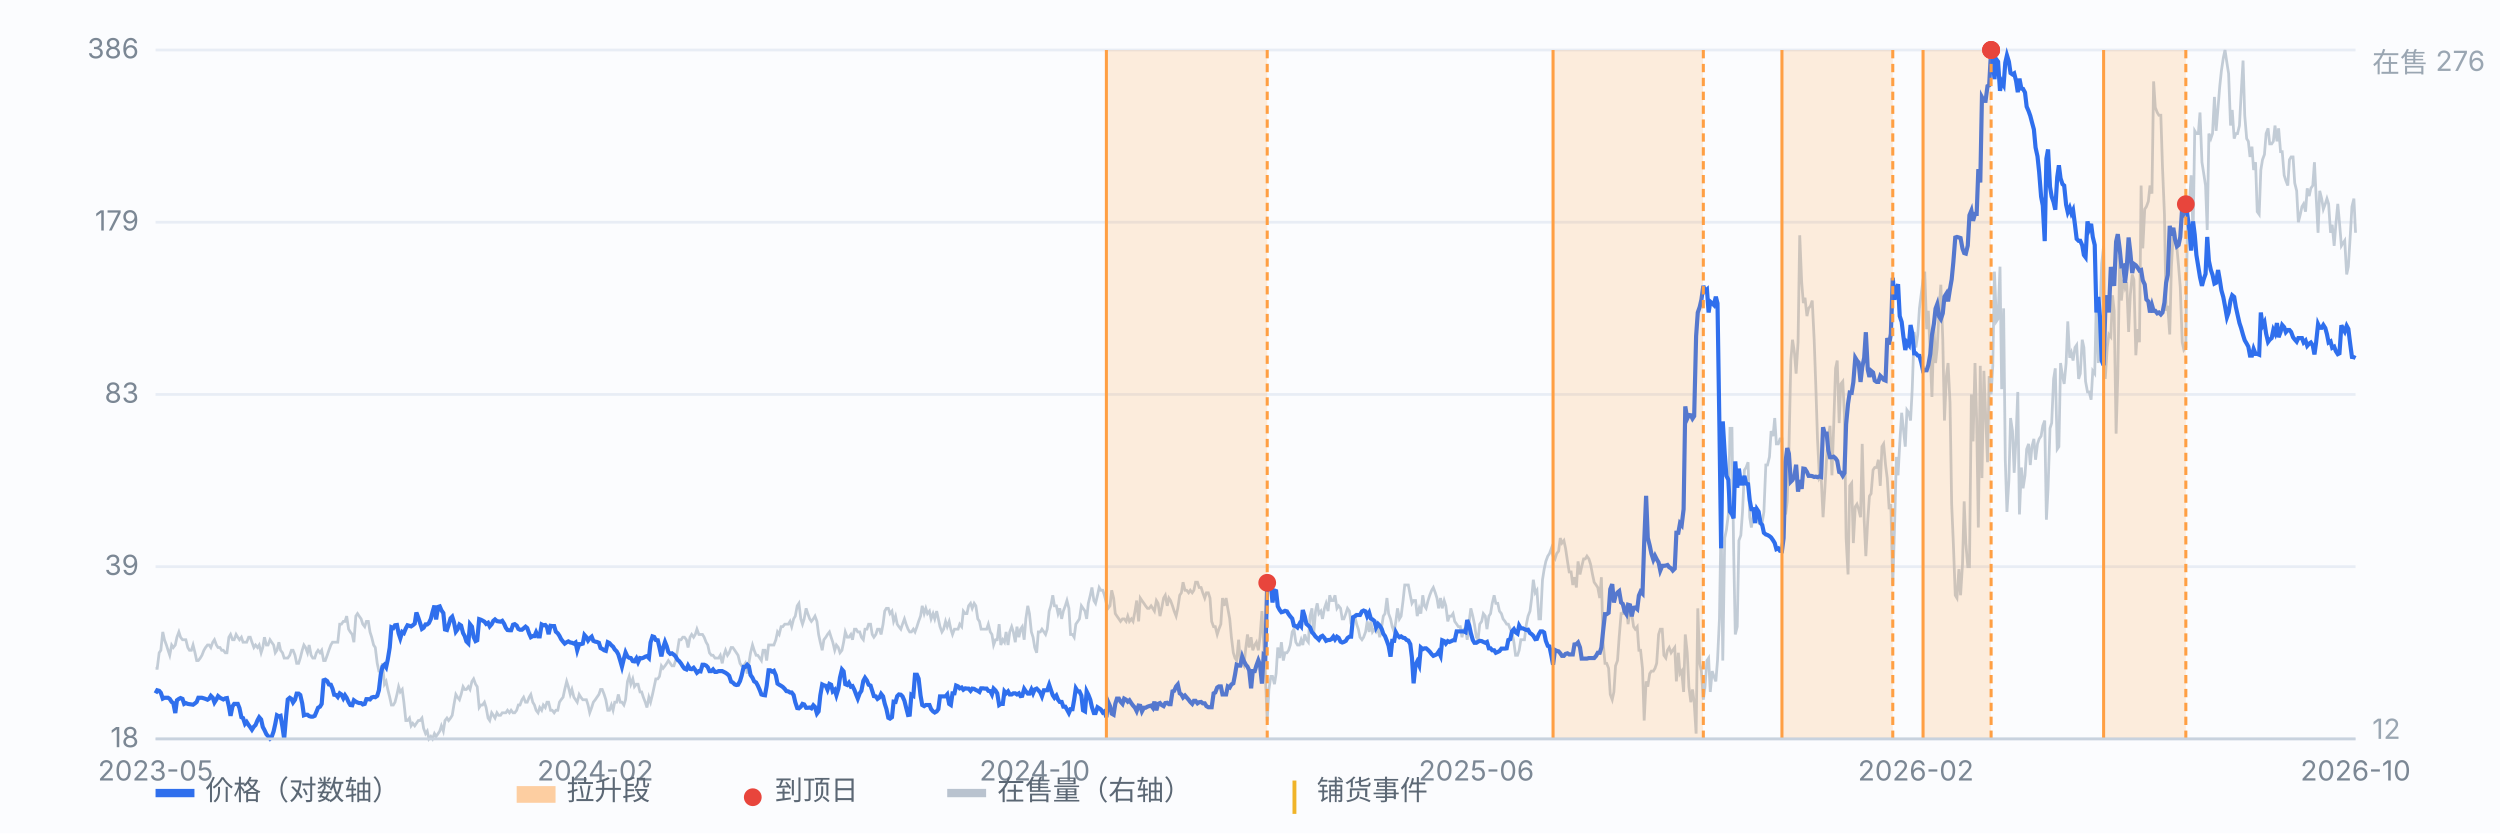
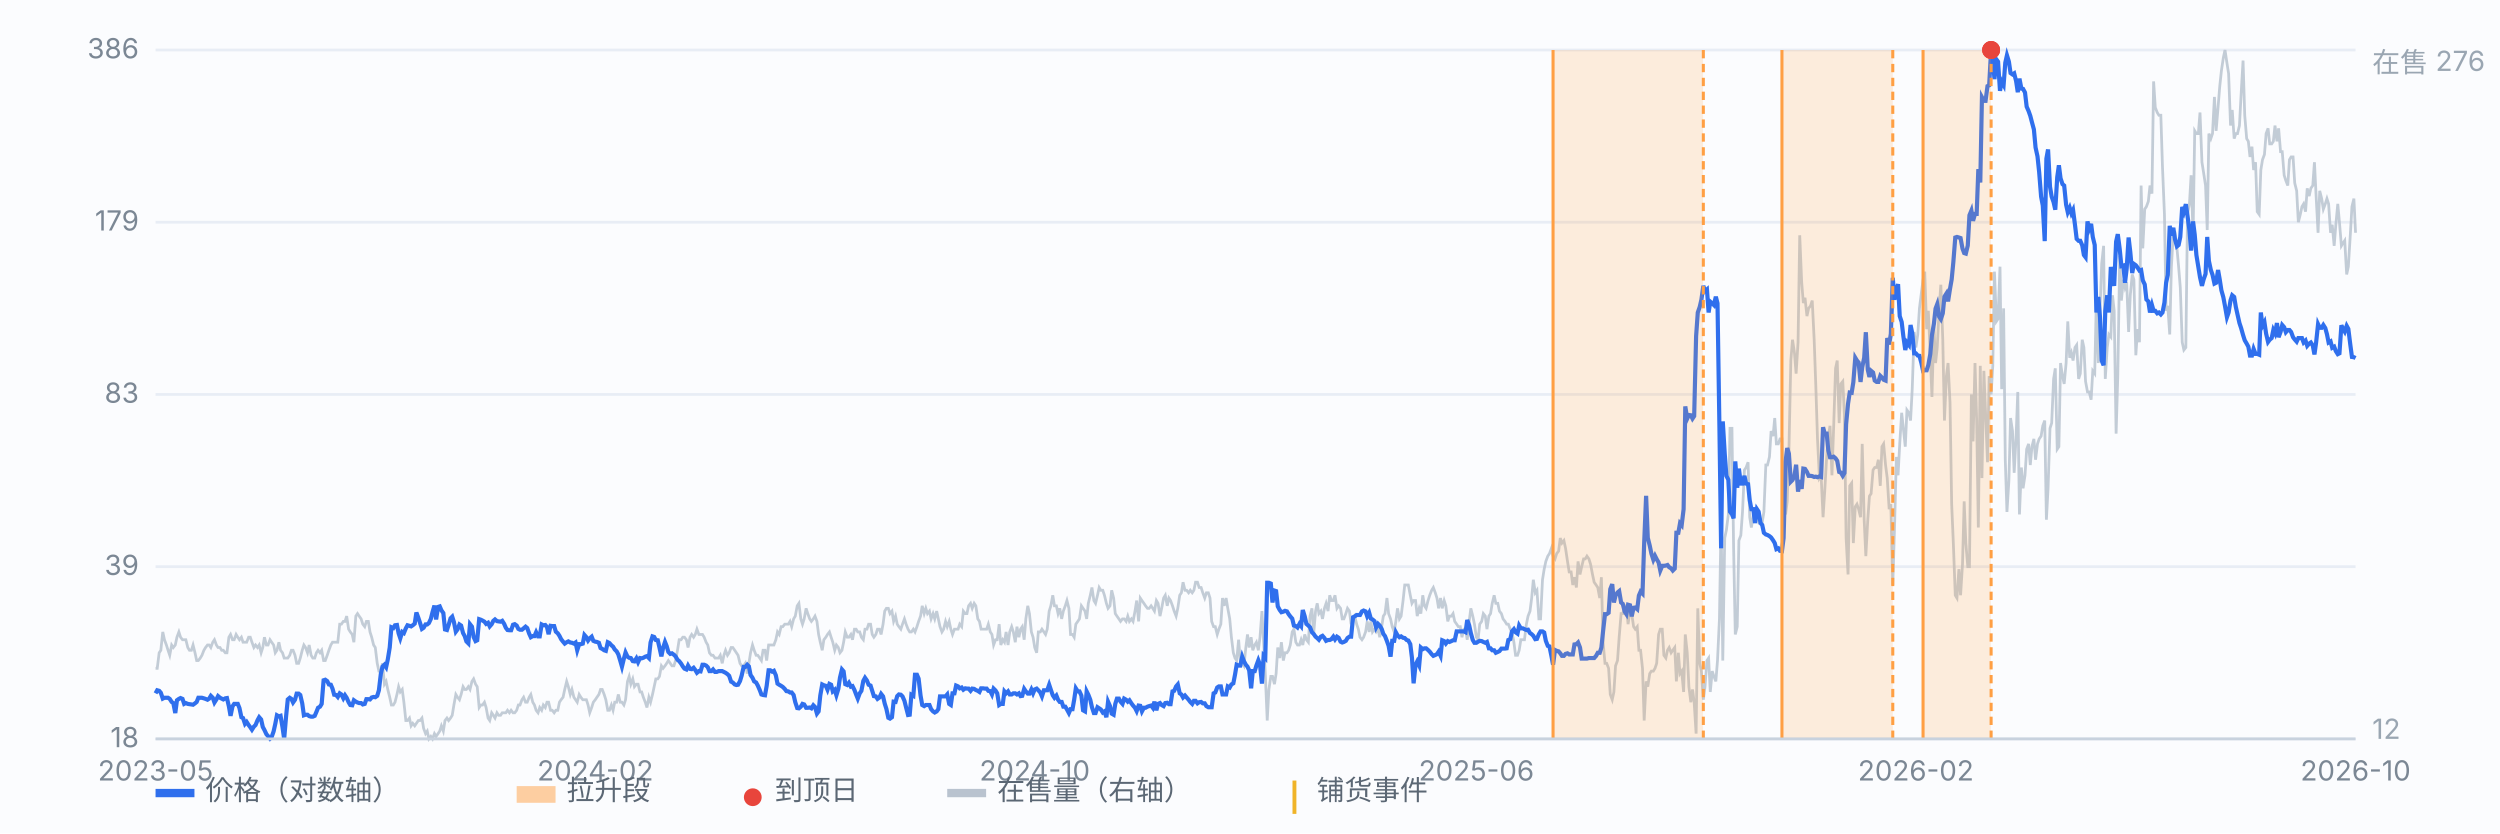
<svg xmlns="http://www.w3.org/2000/svg" viewBox="0 0 900 300" preserveAspectRatio="xMidYMid meet" style="width:100%;max-width:900px;height:auto;display:block" font-family="-apple-system,Segoe UI,Microsoft YaHei,sans-serif" font-size="10">
  <rect x="0" y="0" width="900" height="300" fill="#fbfcfe" />
  <line x1="56" y1="266.0" x2="848" y2="266.0" stroke="#e8edf5" stroke-width="1" />
  <text x="50" y="269.0" text-anchor="end" fill="#7b8794">18</text>
  <line x1="56" y1="204.0" x2="848" y2="204.0" stroke="#e8edf5" stroke-width="1" />
  <text x="50" y="207.0" text-anchor="end" fill="#7b8794">39</text>
  <line x1="56" y1="142.0" x2="848" y2="142.0" stroke="#e8edf5" stroke-width="1" />
  <text x="50" y="145.0" text-anchor="end" fill="#7b8794">83</text>
  <line x1="56" y1="80.0" x2="848" y2="80.0" stroke="#e8edf5" stroke-width="1" />
  <text x="50" y="83.0" text-anchor="end" fill="#7b8794">179</text>
  <line x1="56" y1="18.0" x2="848" y2="18.0" stroke="#e8edf5" stroke-width="1" />
  <text x="50" y="21.0" text-anchor="end" fill="#7b8794">386</text>
  <path d="M56.0 240.6 L56.6 240.6 L57.3 235.0 L57.9 234.1 L58.6 227.5 L59.2 230.3 L59.9 232.2 L60.5 234.1 L61.1 235.9 L61.8 232.2 L62.4 233.1 L63.1 232.2 L63.7 229.4 L64.4 227.5 L65.0 229.4 L65.7 230.3 L66.3 230.3 L66.9 230.3 L67.6 233.1 L68.2 234.1 L68.9 234.1 L69.5 232.2 L70.2 235.0 L70.8 237.8 L71.4 237.8 L72.1 236.9 L72.7 235.9 L73.4 234.1 L74.0 233.1 L74.7 232.2 L75.3 232.2 L75.9 233.1 L76.6 231.2 L77.2 230.3 L77.9 232.2 L78.5 233.1 L79.2 233.1 L79.8 234.1 L80.4 234.1 L81.1 235.0 L81.7 235.0 L82.4 229.4 L83.0 228.4 L83.7 230.3 L84.3 230.3 L85.0 228.4 L85.6 229.4 L86.2 230.3 L86.9 229.4 L87.5 231.2 L88.2 231.2 L88.8 231.2 L89.5 229.4 L90.1 229.4 L90.7 231.2 L91.4 233.1 L92.0 232.2 L92.7 233.1 L93.3 232.2 L94.0 235.0 L94.6 233.1 L95.2 229.4 L95.9 232.2 L96.5 232.2 L97.2 230.3 L97.8 231.2 L98.5 232.2 L99.1 235.0 L99.7 234.1 L100.4 231.2 L101.0 234.1 L101.7 235.0 L102.3 236.9 L103.0 236.9 L103.6 236.9 L104.3 235.9 L104.9 234.1 L105.5 234.1 L106.2 235.9 L106.8 238.8 L107.5 238.8 L108.1 236.9 L108.8 234.1 L109.4 232.2 L110.0 233.1 L110.7 235.0 L111.3 232.2 L112.0 235.9 L112.6 236.9 L113.3 236.9 L113.9 235.0 L114.5 234.1 L115.2 235.0 L115.8 234.1 L116.5 237.8 L117.1 237.8 L117.8 235.9 L118.4 234.1 L119.1 232.2 L119.7 231.2 L120.3 231.2 L121.0 231.2 L121.6 231.2 L122.3 224.7 L122.9 224.7 L123.6 223.7 L124.2 223.7 L124.8 221.8 L125.5 226.5 L126.1 227.5 L126.8 228.4 L127.4 231.2 L128.1 221.8 L128.7 220.9 L129.3 221.8 L130.0 222.8 L130.6 224.7 L131.3 225.6 L131.9 223.7 L132.6 223.7 L133.2 227.5 L133.8 229.4 L134.5 232.2 L135.1 233.1 L135.8 238.8 L136.4 241.6 L137.1 241.6 L137.7 238.8 L138.4 246.3 L139.0 245.3 L139.6 248.2 L140.3 251.0 L140.9 253.8 L141.6 253.8 L142.2 252.8 L142.9 250.0 L143.5 247.2 L144.1 249.1 L144.8 248.2 L145.4 252.8 L146.1 259.4 L146.7 259.4 L147.4 258.5 L148.0 261.3 L148.6 260.4 L149.3 261.3 L149.9 260.4 L150.6 259.4 L151.2 259.4 L151.9 258.5 L152.5 262.2 L153.2 264.1 L153.8 263.2 L154.4 266.0 L155.1 265.1 L155.7 266.0 L156.4 264.1 L157.0 265.1 L157.7 264.1 L158.3 263.2 L158.9 261.3 L159.6 263.2 L160.2 259.4 L160.9 258.5 L161.5 259.4 L162.2 258.5 L162.8 257.5 L163.4 253.8 L164.1 250.0 L164.7 251.0 L165.4 251.9 L166.0 250.0 L166.7 247.2 L167.3 248.2 L167.9 248.2 L168.6 247.2 L169.2 248.2 L169.9 245.3 L170.5 244.4 L171.2 246.3 L171.8 247.2 L172.5 254.7 L173.1 253.8 L173.7 253.8 L174.4 252.8 L175.0 254.7 L175.7 258.5 L176.3 259.4 L177.0 256.6 L177.6 257.5 L178.2 258.5 L178.9 256.6 L179.5 257.5 L180.2 257.5 L180.8 256.6 L181.5 256.6 L182.1 256.6 L182.7 255.7 L183.4 256.6 L184.0 255.7 L184.7 256.6 L185.3 256.6 L186.0 255.7 L186.6 253.8 L187.2 253.8 L187.9 251.9 L188.5 251.0 L189.2 252.8 L189.8 252.8 L190.5 251.0 L191.1 250.0 L191.8 252.8 L192.4 253.8 L193.0 255.7 L193.7 256.6 L194.3 254.7 L195.0 255.7 L195.6 253.8 L196.3 254.7 L196.9 252.8 L197.5 252.8 L198.2 255.7 L198.8 255.7 L199.5 256.6 L200.1 255.7 L200.8 255.7 L201.4 252.8 L202.0 251.9 L202.7 251.0 L203.3 248.2 L204.0 245.3 L204.6 247.2 L205.3 250.0 L205.9 248.2 L206.6 251.0 L207.2 251.9 L207.8 252.8 L208.5 250.0 L209.1 251.0 L209.8 251.9 L210.4 251.9 L211.1 251.9 L211.7 253.8 L212.3 256.6 L213.0 254.7 L213.6 252.8 L214.3 251.9 L214.9 251.0 L215.6 250.0 L216.2 248.2 L216.8 248.2 L217.5 250.0 L218.1 251.9 L218.8 255.7 L219.4 255.7 L220.1 253.8 L220.7 255.7 L221.3 252.8 L222.0 252.8 L222.6 250.0 L223.3 252.8 L223.9 252.8 L224.6 253.8 L225.2 251.9 L225.9 245.3 L226.5 243.5 L227.1 246.3 L227.8 244.4 L228.4 247.2 L229.1 246.3 L229.7 246.3 L230.4 249.1 L231.0 249.1 L231.6 251.0 L232.3 252.8 L232.9 254.7 L233.6 251.0 L234.2 252.8 L234.9 250.0 L235.5 247.2 L236.1 244.4 L236.8 244.4 L237.4 243.5 L238.1 239.7 L238.7 240.6 L239.4 239.7 L240.0 238.8 L240.6 237.8 L241.3 238.8 L241.9 239.7 L242.6 239.7 L243.2 237.8 L243.9 234.1 L244.5 230.3 L245.2 230.3 L245.8 229.4 L246.4 229.4 L247.1 230.3 L247.7 233.1 L248.4 229.4 L249.0 228.4 L249.7 229.4 L250.3 228.4 L250.9 226.5 L251.6 228.4 L252.2 228.4 L252.9 228.4 L253.5 229.4 L254.2 231.2 L254.8 232.2 L255.4 235.0 L256.1 235.9 L256.7 235.9 L257.4 236.9 L258.0 236.9 L258.7 236.9 L259.3 235.9 L260.0 238.8 L260.6 235.9 L261.2 234.1 L261.9 235.9 L262.5 235.0 L263.2 233.1 L263.8 233.1 L264.5 234.1 L265.1 235.0 L265.7 235.9 L266.4 238.8 L267.0 239.7 L267.7 239.7 L268.3 238.8 L269.0 242.5 L269.6 238.8 L270.2 235.0 L270.9 232.2 L271.5 234.1 L272.2 235.9 L272.8 235.9 L273.5 236.9 L274.1 237.8 L274.7 234.1 L275.4 234.1 L276.0 237.8 L276.7 232.2 L277.3 232.2 L278.0 232.2 L278.6 232.2 L279.3 230.3 L279.9 227.5 L280.5 228.4 L281.2 225.6 L281.8 225.6 L282.5 224.7 L283.1 224.7 L283.8 224.7 L284.4 223.7 L285.0 225.6 L285.7 222.8 L286.3 221.8 L287.0 218.1 L287.6 217.2 L288.3 222.8 L288.9 224.7 L289.5 222.8 L290.2 219.0 L290.8 220.9 L291.5 222.8 L292.1 223.7 L292.8 222.8 L293.4 221.8 L294.1 223.7 L294.7 228.4 L295.3 231.2 L296.0 234.1 L296.6 230.3 L297.3 229.4 L297.9 228.4 L298.6 227.5 L299.2 229.4 L299.8 231.2 L300.5 234.1 L301.1 232.2 L301.8 233.1 L302.4 235.0 L303.1 234.1 L303.7 231.2 L304.3 227.5 L305.0 229.4 L305.6 229.4 L306.3 228.4 L306.9 230.3 L307.6 226.5 L308.2 226.5 L308.8 227.5 L309.5 227.5 L310.1 229.4 L310.8 230.3 L311.4 226.5 L312.1 226.5 L312.7 224.7 L313.4 224.7 L314.0 228.4 L314.6 229.4 L315.3 228.4 L315.9 226.5 L316.6 226.5 L317.2 228.4 L317.9 224.7 L318.5 220.0 L319.1 219.0 L319.8 219.0 L320.4 220.9 L321.1 220.0 L321.7 223.7 L322.4 221.8 L323.0 224.7 L323.6 225.6 L324.3 226.5 L324.9 224.7 L325.6 222.8 L326.2 224.7 L326.9 226.5 L327.5 227.5 L328.1 227.5 L328.8 226.5 L329.4 227.5 L330.1 225.6 L330.7 223.7 L331.4 221.8 L332.0 218.1 L332.7 220.9 L333.3 219.0 L333.9 220.9 L334.6 220.0 L335.2 222.8 L335.9 220.9 L336.5 222.8 L337.2 220.0 L337.8 222.8 L338.4 225.6 L339.1 227.5 L339.7 226.5 L340.4 223.7 L341.0 225.6 L341.7 223.7 L342.3 226.5 L342.9 228.4 L343.6 226.5 L344.2 226.5 L344.9 226.5 L345.5 224.7 L346.2 225.6 L346.8 220.0 L347.5 220.9 L348.1 220.9 L348.7 218.1 L349.4 217.2 L350.0 219.0 L350.7 217.2 L351.3 218.1 L352.0 222.8 L352.6 223.7 L353.2 226.5 L353.9 226.5 L354.5 226.5 L355.2 226.5 L355.8 224.7 L356.5 227.5 L357.1 228.4 L357.7 232.2 L358.4 230.3 L359.0 230.3 L359.7 224.7 L360.3 232.2 L361.0 230.3 L361.6 231.2 L362.2 227.5 L362.9 232.2 L363.5 227.5 L364.2 225.6 L364.8 227.5 L365.5 231.2 L366.1 225.6 L366.8 229.4 L367.4 226.5 L368.0 225.6 L368.7 230.3 L369.3 222.8 L370.0 218.1 L370.6 220.9 L371.3 227.5 L371.9 229.4 L372.5 233.1 L373.2 235.0 L373.8 227.5 L374.5 227.5 L375.1 226.5 L375.8 227.5 L376.4 228.4 L377.0 226.5 L377.7 220.0 L378.3 218.1 L379.0 214.3 L379.6 218.1 L380.3 218.1 L380.9 220.9 L381.5 219.0 L382.2 222.8 L382.8 220.0 L383.5 218.1 L384.1 216.2 L384.8 219.0 L385.4 228.4 L386.1 228.4 L386.7 229.4 L387.3 224.7 L388.0 223.7 L388.6 222.8 L389.3 218.1 L389.9 219.0 L390.6 220.0 L391.2 222.8 L391.8 217.2 L392.5 214.3 L393.1 211.5 L393.8 216.2 L394.4 217.2 L395.1 214.3 L395.7 211.5 L396.3 212.5 L397.0 212.5 L397.6 214.3 L398.3 217.2 L398.9 219.0 L399.6 218.1 L400.2 212.5 L400.9 215.3 L401.5 220.9 L402.1 221.8 L402.8 222.8 L403.4 223.7 L404.1 222.8 L404.7 222.8 L405.4 223.7 L406.0 221.8 L406.6 223.7 L407.3 222.8 L407.9 223.7 L408.6 220.0 L409.2 216.2 L409.9 223.7 L410.5 215.3 L411.1 216.2 L411.8 217.2 L412.4 218.1 L413.1 219.0 L413.7 219.0 L414.4 218.1 L415.0 219.0 L415.6 220.0 L416.3 216.2 L416.9 217.2 L417.6 221.8 L418.2 219.0 L418.9 215.3 L419.5 214.3 L420.2 218.1 L420.8 215.3 L421.4 216.2 L422.1 218.1 L422.7 220.0 L423.4 221.8 L424.0 219.0 L424.7 214.3 L425.3 213.4 L425.9 209.6 L426.6 212.5 L427.2 212.5 L427.9 213.4 L428.5 212.5 L429.2 213.4 L429.8 212.5 L430.4 209.6 L431.1 209.6 L431.7 211.5 L432.4 211.5 L433.0 213.4 L433.7 215.3 L434.3 213.4 L435.0 213.4 L435.6 215.3 L436.2 223.7 L436.9 225.6 L437.5 225.6 L438.2 228.4 L438.8 226.5 L439.5 224.7 L440.1 215.3 L440.7 218.1 L441.4 215.3 L442.0 219.0 L442.7 222.8 L443.3 229.4 L444.0 235.0 L444.6 236.9 L445.2 237.8 L445.9 230.3 L446.5 237.8 L447.2 238.8 L447.8 239.7 L448.5 233.1 L449.1 228.4 L449.7 233.1 L450.4 229.4 L451.0 234.1 L451.7 232.2 L452.3 231.2 L453.0 234.1 L453.6 229.4 L454.3 220.0 L454.9 231.2 L455.5 242.5 L456.2 259.4 L456.8 248.2 L457.5 243.5 L458.1 243.5 L458.8 246.3 L459.4 242.5 L460.0 233.1 L460.7 236.9 L461.3 231.2 L462.0 237.8 L462.6 235.0 L463.3 235.0 L463.9 234.1 L464.5 232.2 L465.2 227.5 L465.8 226.5 L466.5 231.2 L467.1 232.2 L467.8 232.2 L468.4 230.3 L469.0 232.2 L469.7 228.4 L470.3 230.3 L471.0 231.2 L471.6 221.8 L472.3 219.0 L472.9 228.4 L473.6 220.0 L474.2 217.2 L474.8 220.9 L475.5 220.0 L476.1 222.8 L476.8 219.0 L477.4 217.2 L478.1 220.0 L478.7 214.3 L479.3 216.2 L480.0 216.2 L480.6 214.3 L481.3 219.0 L481.9 218.1 L482.6 219.0 L483.2 222.8 L483.8 222.8 L484.5 220.9 L485.1 219.0 L485.8 220.0 L486.4 224.7 L487.1 222.8 L487.7 221.8 L488.4 224.7 L489.0 226.5 L489.6 229.4 L490.3 230.3 L490.9 229.4 L491.6 227.5 L492.2 223.7 L492.9 227.5 L493.5 223.7 L494.1 227.5 L494.8 226.5 L495.4 227.5 L496.1 226.5 L496.7 229.4 L497.4 225.6 L498.0 221.8 L498.6 220.9 L499.3 215.3 L499.9 220.9 L500.6 222.8 L501.2 225.6 L501.9 227.5 L502.5 223.7 L503.1 219.0 L503.8 222.8 L504.4 221.8 L505.1 216.2 L505.7 210.6 L506.4 210.6 L507.0 210.6 L507.7 214.3 L508.3 217.2 L508.9 216.2 L509.6 216.2 L510.2 221.8 L510.9 219.0 L511.5 220.9 L512.2 214.3 L512.8 218.1 L513.4 219.0 L514.1 216.2 L514.7 214.3 L515.4 212.5 L516.0 211.5 L516.7 213.4 L517.3 215.3 L517.9 219.0 L518.6 215.3 L519.2 219.0 L519.9 216.2 L520.5 218.1 L521.2 223.7 L521.8 221.8 L522.5 221.8 L523.1 220.9 L523.7 223.7 L524.4 224.7 L525.0 225.6 L525.7 225.6 L526.3 229.4 L527.0 226.5 L527.6 226.5 L528.2 230.3 L528.9 223.7 L529.5 219.0 L530.2 221.8 L530.8 224.7 L531.5 229.4 L532.1 230.3 L532.7 224.7 L533.4 223.7 L534.0 220.9 L534.7 221.8 L535.3 226.5 L536.0 221.8 L536.6 220.9 L537.2 217.2 L537.9 214.3 L538.5 217.2 L539.2 217.2 L539.8 220.0 L540.5 220.9 L541.1 222.8 L541.8 223.7 L542.4 224.7 L543.0 224.7 L543.7 226.5 L544.3 227.5 L545.0 231.2 L545.6 235.9 L546.3 235.9 L546.9 234.1 L547.5 230.3 L548.2 230.3 L548.8 230.3 L549.5 224.7 L550.1 221.8 L550.8 220.0 L551.4 215.3 L552.0 208.7 L552.7 213.4 L553.3 212.5 L554.0 222.8 L554.6 222.8 L555.3 208.7 L555.9 204.9 L556.5 202.1 L557.2 200.2 L557.8 199.3 L558.5 197.4 L559.1 200.2 L559.8 201.2 L560.4 199.3 L561.1 198.4 L561.7 193.7 L562.3 195.5 L563.0 194.6 L563.6 197.4 L564.3 202.1 L564.9 205.9 L565.6 205.9 L566.2 210.6 L566.8 207.8 L567.5 211.5 L568.1 202.1 L568.8 206.8 L569.4 204.0 L570.1 201.2 L570.7 201.2 L571.3 200.2 L572.0 201.2 L572.6 203.1 L573.3 206.8 L573.9 209.6 L574.6 210.6 L575.2 211.5 L575.9 215.3 L576.5 207.8 L577.1 231.2 L577.8 238.8 L578.4 238.8 L579.1 240.6 L579.7 250.0 L580.4 251.9 L581.0 249.1 L581.6 239.7 L582.3 237.8 L582.9 229.4 L583.6 220.9 L584.2 220.9 L584.9 218.1 L585.5 218.1 L586.1 224.7 L586.8 220.0 L587.4 220.9 L588.1 225.6 L588.7 226.5 L589.4 225.6 L590.0 234.1 L590.6 234.1 L591.3 240.6 L591.9 259.4 L592.6 245.3 L593.2 247.2 L593.9 242.5 L594.5 241.6 L595.2 241.6 L595.8 240.6 L596.4 238.8 L597.1 228.4 L597.7 226.5 L598.4 226.5 L599.0 235.9 L599.7 236.9 L600.3 234.1 L600.9 233.1 L601.6 235.0 L602.2 234.1 L602.9 233.1 L603.5 245.3 L604.2 235.0 L604.8 242.5 L605.4 241.6 L606.1 249.1 L606.7 228.4 L607.4 235.0 L608.0 247.2 L608.7 252.8 L609.3 248.2 L609.9 252.8 L610.6 264.1 L611.2 219.0 L611.9 238.8 L612.5 241.6 L613.2 251.9 L613.8 247.2 L614.5 237.8 L615.1 236.9 L615.7 249.1 L616.4 241.6 L617.0 243.5 L617.7 245.3 L618.3 237.8 L619.0 222.8 L619.6 186.2 L620.2 237.8 L620.9 193.7 L621.5 190.8 L622.2 185.2 L622.8 154.2 L623.5 154.2 L624.1 197.4 L624.7 228.4 L625.4 225.6 L626.0 194.6 L626.7 192.7 L627.3 184.3 L628.0 169.2 L628.6 168.3 L629.3 166.4 L629.9 186.2 L630.5 189.9 L631.2 185.2 L631.8 184.3 L632.5 186.2 L633.1 188.0 L633.8 187.1 L634.4 188.0 L635.0 184.3 L635.7 167.4 L636.3 167.4 L637.0 164.5 L637.6 155.2 L638.3 157.0 L638.9 150.5 L639.5 159.8 L640.2 159.8 L640.8 158.0 L641.5 158.0 L642.1 179.6 L642.8 185.2 L643.4 180.5 L644.0 162.7 L644.7 129.8 L645.3 122.3 L646.0 127.0 L646.6 134.5 L647.3 123.2 L647.9 84.7 L648.6 101.6 L649.2 109.1 L649.8 107.2 L650.5 113.8 L651.1 111.0 L651.8 110.1 L652.4 108.2 L653.1 122.3 L653.7 139.2 L654.3 158.0 L655.0 172.1 L655.6 171.1 L656.3 186.2 L656.9 176.8 L657.6 164.5 L658.2 157.0 L658.8 153.3 L659.5 171.1 L660.1 154.2 L660.8 132.6 L661.4 129.8 L662.1 152.3 L662.7 138.2 L663.4 137.3 L664.0 149.5 L664.6 193.7 L665.3 206.8 L665.9 174.9 L666.6 173.9 L667.2 195.5 L667.9 182.4 L668.5 181.5 L669.1 183.3 L669.8 186.2 L670.4 159.8 L671.1 187.1 L671.7 200.2 L672.4 187.1 L673.0 178.6 L673.6 177.7 L674.3 169.2 L674.9 168.3 L675.6 168.3 L676.2 165.5 L676.9 174.9 L677.5 160.8 L678.1 159.8 L678.8 167.4 L679.4 172.1 L680.1 183.3 L680.7 181.5 L681.4 210.6 L682.0 190.8 L682.7 164.5 L683.3 171.1 L683.9 159.8 L684.6 148.6 L685.2 154.2 L685.9 160.8 L686.5 147.6 L687.2 148.6 L687.8 151.4 L688.4 140.1 L689.1 119.5 L689.7 125.1 L690.4 120.4 L691.0 111.0 L691.7 105.4 L692.3 100.7 L692.9 97.8 L693.6 118.5 L694.2 111.9 L694.9 127.9 L695.5 142.9 L696.2 117.6 L696.8 130.7 L697.4 125.1 L698.1 111.0 L698.7 102.5 L699.4 122.3 L700.0 151.4 L700.7 135.4 L701.3 130.7 L702.0 144.8 L702.6 181.5 L703.2 195.5 L703.9 214.3 L704.5 215.3 L705.2 204.9 L705.8 214.3 L706.5 203.1 L707.1 180.5 L707.7 195.5 L708.4 204.0 L709.0 204.0 L709.7 142.0 L710.3 158.9 L711.0 130.7 L711.6 151.4 L712.2 189.9 L712.9 131.7 L713.5 172.1 L714.2 133.5 L714.8 148.6 L715.5 166.4 L716.1 135.4 L716.8 142.0 L717.4 131.7 L718.0 97.8 L718.7 115.7 L719.3 114.8 L720.0 96.0 L720.6 140.1 L721.3 111.0 L721.9 165.5 L722.5 184.3 L723.2 173.0 L723.8 150.5 L724.5 155.2 L725.1 170.2 L725.8 157.0 L726.4 141.1 L727.0 185.2 L727.7 168.3 L728.3 175.8 L729.0 171.1 L729.6 161.7 L730.3 159.8 L730.9 167.4 L731.5 160.8 L732.2 158.0 L732.8 165.5 L733.5 159.8 L734.1 158.0 L734.8 157.0 L735.4 153.3 L736.1 151.4 L736.7 187.1 L737.3 175.8 L738.0 154.2 L738.6 152.3 L739.3 136.4 L739.9 132.6 L740.6 161.7 L741.2 160.8 L741.8 130.7 L742.5 135.4 L743.1 138.2 L743.8 130.7 L744.4 115.7 L745.1 128.8 L745.7 127.0 L746.3 129.8 L747.0 125.1 L747.6 124.2 L748.3 136.4 L748.9 134.5 L749.6 122.3 L750.2 125.1 L750.8 137.3 L751.5 141.1 L752.1 141.1 L752.8 143.9 L753.4 133.5 L754.1 134.5 L754.7 107.2 L755.4 130.7 L756.0 111.9 L756.6 95.0 L757.3 88.5 L757.9 136.4 L758.6 125.1 L759.2 120.4 L759.9 121.3 L760.5 106.3 L761.1 111.9 L761.8 156.1 L762.4 135.4 L763.1 92.2 L763.7 108.2 L764.4 100.7 L765.0 103.5 L765.6 101.6 L766.3 119.5 L766.9 106.3 L767.6 98.8 L768.2 100.7 L768.9 127.9 L769.5 118.5 L770.2 123.2 L770.8 66.8 L771.4 89.4 L772.1 75.3 L772.7 74.4 L773.4 72.5 L774.0 66.8 L774.7 69.7 L775.3 29.3 L775.9 38.7 L776.6 40.5 L777.2 41.5 L777.9 41.5 L778.5 60.3 L779.2 77.2 L779.8 111.9 L780.4 110.1 L781.1 120.4 L781.7 96.0 L782.4 83.8 L783.0 83.8 L783.7 89.4 L784.3 96.0 L784.9 103.5 L785.6 123.2 L786.2 126.0 L786.9 125.1 L787.5 77.2 L788.2 73.4 L788.8 63.1 L789.5 84.7 L790.1 47.1 L790.7 48.1 L791.4 48.1 L792.0 40.5 L792.7 58.4 L793.3 62.2 L794.0 66.8 L794.6 82.8 L795.2 48.1 L795.9 49.9 L796.5 48.1 L797.2 34.9 L797.8 47.1 L798.5 38.7 L799.1 31.2 L799.7 25.5 L800.4 20.8 L801.0 18.0 L801.7 22.7 L802.3 26.5 L803.0 45.2 L803.6 39.6 L804.3 49.9 L804.9 48.1 L805.5 48.1 L806.2 45.2 L806.8 34.0 L807.5 21.8 L808.1 41.5 L808.8 49.9 L809.4 50.9 L810.0 56.5 L810.7 52.8 L811.3 61.2 L812.0 58.4 L812.6 76.2 L813.3 77.2 L813.9 61.2 L814.5 57.5 L815.2 55.6 L815.8 48.1 L816.5 46.2 L817.1 51.8 L817.8 51.8 L818.4 50.9 L819.0 45.2 L819.7 50.9 L820.3 46.2 L821.0 54.6 L821.6 54.6 L822.3 63.1 L822.9 65.0 L823.6 66.8 L824.2 57.5 L824.8 56.5 L825.5 56.5 L826.1 65.9 L826.8 68.7 L827.4 80.0 L828.1 77.2 L828.7 74.4 L829.3 73.4 L830.0 76.2 L830.6 67.8 L831.3 70.6 L831.9 67.8 L832.6 66.8 L833.2 58.4 L833.8 70.6 L834.5 83.8 L835.1 68.7 L835.8 71.5 L836.4 75.3 L837.1 73.4 L837.7 71.5 L838.3 73.4 L839.0 83.8 L839.6 80.9 L840.3 88.5 L840.9 80.9 L841.6 73.4 L842.2 80.0 L842.9 88.5 L843.5 87.5 L844.1 86.6 L844.8 98.8 L845.4 96.0 L846.1 84.7 L846.7 74.4 L847.4 71.5 L848.0 83.8" fill="none" stroke="#b9c3cf" stroke-width="1" opacity="0.85" />
  <text x="854" y="26" fill="#9aa6b2">在售 276</text>
  <text x="854" y="266" fill="#9aa6b2">12</text>
  <path d="M56.0 249.6 L56.6 248.5 L57.3 248.7 L57.9 249.4 L58.6 251.5 L59.2 251.2 L59.9 251.2 L60.5 251.2 L61.1 251.6 L61.8 252.7 L62.4 253.1 L63.1 256.7 L63.7 252.1 L64.4 251.6 L65.0 251.3 L65.7 251.6 L66.3 253.4 L66.9 253.1 L67.6 253.4 L68.2 253.5 L68.9 253.6 L69.5 253.7 L70.2 253.2 L70.8 252.7 L71.4 251.2 L72.1 251.2 L72.7 251.2 L73.4 251.4 L74.0 251.6 L74.7 251.9 L75.3 251.5 L75.9 250.5 L76.6 251.2 L77.2 252.9 L77.9 251.8 L78.5 250.6 L79.2 251.2 L79.8 251.5 L80.4 251.8 L81.1 251.4 L81.7 251.3 L82.4 254.3 L83.0 257.7 L83.7 254.3 L84.3 253.4 L85.0 253.4 L85.6 253.4 L86.2 254.9 L86.9 258.2 L87.5 258.5 L88.2 260.6 L88.8 259.9 L89.5 261.0 L90.1 261.8 L90.7 262.7 L91.4 261.6 L92.0 261.0 L92.7 259.3 L93.3 258.2 L94.0 259.0 L94.6 261.7 L95.2 262.8 L95.9 264.3 L96.5 265.0 L97.2 265.9 L97.8 265.3 L98.5 263.3 L99.1 260.6 L99.7 257.5 L100.4 257.9 L101.0 257.7 L101.7 261.8 L102.3 266.0 L103.0 257.8 L103.6 251.8 L104.3 251.2 L104.9 251.6 L105.5 252.9 L106.2 251.9 L106.8 249.7 L107.5 249.7 L108.1 250.2 L108.8 253.2 L109.4 257.5 L110.0 257.3 L110.7 257.3 L111.3 257.8 L112.0 258.0 L112.6 258.0 L113.3 257.7 L113.9 256.3 L114.5 254.8 L115.2 254.4 L115.8 253.4 L116.5 244.9 L117.1 244.7 L117.8 245.2 L118.4 246.4 L119.1 246.5 L119.7 247.9 L120.3 250.1 L121.0 250.2 L121.6 250.9 L122.3 249.6 L122.9 250.0 L123.6 251.4 L124.2 250.3 L124.8 251.2 L125.5 252.8 L126.1 253.8 L126.8 253.9 L127.4 252.1 L128.1 252.6 L128.7 252.9 L129.3 253.1 L130.0 253.1 L130.6 253.6 L131.3 253.4 L131.9 251.7 L132.6 251.7 L133.2 251.8 L133.8 251.1 L134.5 250.9 L135.1 251.0 L135.8 250.5 L136.4 248.5 L137.1 242.6 L137.7 240.0 L138.4 239.3 L139.0 240.2 L139.6 237.4 L140.3 233.1 L140.9 225.8 L141.6 226.1 L142.2 225.1 L142.9 225.0 L143.5 228.0 L144.1 229.8 L144.8 227.5 L145.4 227.9 L146.1 226.2 L146.7 225.1 L147.4 225.3 L148.0 225.5 L148.6 225.1 L149.3 224.5 L149.9 220.5 L150.6 222.4 L151.2 224.2 L151.9 226.4 L152.5 226.0 L153.2 224.8 L153.8 224.8 L154.4 224.3 L155.1 222.8 L155.7 220.4 L156.4 218.0 L157.0 223.0 L157.7 218.5 L158.3 218.3 L158.9 219.7 L159.6 220.7 L160.2 226.6 L160.9 226.8 L161.5 225.0 L162.2 222.6 L162.8 222.0 L163.4 223.9 L164.1 227.4 L164.7 226.6 L165.4 224.8 L166.0 225.2 L166.7 227.9 L167.3 229.0 L167.9 230.9 L168.6 231.6 L169.2 224.7 L169.9 225.6 L170.5 229.3 L171.2 230.8 L171.8 230.5 L172.5 222.9 L173.1 223.1 L173.7 223.4 L174.4 223.8 L175.0 224.6 L175.7 224.2 L176.3 225.5 L177.0 224.7 L177.6 223.5 L178.2 223.0 L178.9 223.6 L179.5 223.7 L180.2 223.8 L180.8 223.5 L181.5 224.6 L182.1 226.0 L182.7 226.8 L183.4 226.9 L184.0 226.9 L184.7 224.9 L185.3 224.7 L186.0 225.2 L186.6 226.4 L187.2 226.7 L187.9 226.7 L188.5 226.2 L189.2 225.6 L189.8 226.1 L190.5 228.1 L191.1 229.4 L191.8 229.0 L192.4 229.0 L193.0 227.6 L193.7 229.1 L194.3 229.1 L195.0 224.8 L195.6 225.1 L196.3 225.0 L196.9 225.7 L197.5 228.3 L198.2 225.3 L198.8 225.4 L199.5 225.4 L200.1 227.4 L200.8 228.0 L201.4 228.9 L202.0 230.1 L202.7 231.0 L203.3 231.7 L204.0 231.2 L204.6 230.9 L205.3 231.3 L205.9 231.4 L206.6 231.7 L207.2 231.3 L207.8 234.1 L208.5 231.9 L209.1 231.9 L209.8 231.7 L210.4 228.6 L211.1 229.4 L211.7 230.6 L212.3 229.8 L213.0 229.2 L213.6 230.7 L214.3 231.0 L214.9 231.1 L215.6 231.4 L216.2 233.3 L216.8 233.6 L217.5 234.1 L218.1 234.3 L218.8 231.2 L219.4 231.5 L220.1 232.3 L220.7 232.8 L221.3 233.8 L222.0 234.5 L222.6 235.6 L223.3 237.9 L223.9 240.0 L224.6 237.1 L225.2 234.9 L225.9 236.4 L226.5 236.8 L227.1 236.9 L227.8 238.0 L228.4 238.1 L229.1 237.0 L229.7 238.4 L230.4 236.9 L231.0 237.0 L231.6 236.8 L232.3 236.4 L232.9 236.2 L233.6 236.9 L234.2 231.3 L234.9 229.1 L235.5 229.3 L236.1 230.4 L236.8 230.5 L237.4 233.1 L238.1 236.3 L238.7 233.3 L239.4 231.1 L240.0 232.6 L240.6 234.7 L241.3 235.4 L241.9 235.2 L242.6 235.7 L243.2 236.3 L243.9 237.5 L244.5 238.0 L245.2 238.9 L245.8 239.9 L246.4 240.7 L247.1 241.0 L247.7 239.6 L248.4 240.8 L249.0 240.9 L249.7 240.4 L250.3 241.2 L250.9 242.2 L251.6 241.6 L252.2 241.7 L252.9 239.3 L253.5 239.3 L254.2 239.6 L254.8 240.2 L255.4 241.6 L256.1 241.6 L256.7 241.0 L257.4 241.9 L258.0 241.9 L258.7 241.6 L259.3 241.6 L260.0 241.6 L260.6 241.9 L261.2 242.2 L261.9 242.7 L262.5 243.3 L263.2 245.4 L263.8 245.7 L264.5 246.4 L265.1 246.6 L265.7 246.5 L266.4 245.2 L267.0 243.2 L267.7 240.1 L268.3 240.1 L269.0 239.3 L269.6 239.9 L270.2 243.0 L270.9 244.0 L271.5 245.3 L272.2 245.7 L272.8 246.8 L273.5 248.4 L274.1 250.0 L274.7 250.2 L275.4 250.3 L276.0 246.9 L276.7 241.3 L277.3 241.3 L278.0 241.8 L278.6 241.5 L279.3 243.1 L279.9 246.1 L280.5 246.5 L281.2 246.9 L281.8 247.3 L282.5 248.0 L283.1 248.8 L283.8 248.9 L284.4 249.3 L285.0 249.3 L285.7 250.2 L286.3 252.8 L287.0 254.9 L287.6 255.0 L288.3 254.4 L288.9 253.4 L289.5 253.6 L290.2 254.8 L290.8 254.8 L291.5 254.7 L292.1 255.0 L292.8 253.9 L293.4 254.5 L294.1 256.9 L294.7 256.1 L295.3 250.4 L296.0 246.4 L296.6 246.7 L297.3 246.9 L297.9 248.3 L298.6 246.2 L299.2 246.5 L299.8 248.9 L300.5 248.3 L301.1 250.3 L301.8 248.0 L302.4 243.9 L303.1 241.0 L303.7 241.7 L304.3 246.3 L305.0 246.6 L305.6 245.8 L306.3 247.2 L306.9 247.0 L307.6 248.4 L308.2 250.0 L308.8 251.5 L309.5 249.6 L310.1 248.7 L310.8 245.1 L311.4 244.0 L312.1 245.0 L312.7 246.5 L313.4 246.8 L314.0 248.7 L314.6 250.6 L315.3 250.7 L315.9 251.6 L316.6 251.1 L317.2 249.8 L317.9 250.7 L318.5 253.3 L319.1 255.2 L319.8 258.4 L320.4 258.7 L321.1 258.2 L321.7 252.6 L322.4 252.7 L323.0 250.6 L323.6 250.0 L324.3 250.1 L324.9 250.7 L325.6 252.3 L326.2 254.7 L326.9 257.4 L327.5 257.3 L328.1 250.1 L328.8 250.5 L329.4 242.9 L330.1 242.9 L330.7 244.3 L331.4 250.4 L332.0 253.8 L332.7 254.2 L333.3 253.8 L333.9 253.8 L334.6 253.8 L335.2 255.3 L335.9 256.1 L336.5 256.5 L337.2 256.1 L337.8 255.3 L338.4 250.7 L339.1 250.7 L339.7 250.7 L340.4 250.7 L341.0 250.0 L341.7 253.4 L342.3 253.8 L342.9 249.6 L343.6 249.6 L344.2 246.8 L344.9 247.1 L345.5 247.8 L346.2 247.5 L346.8 248.3 L347.5 247.8 L348.1 247.9 L348.7 247.9 L349.4 248.7 L350.0 247.9 L350.7 248.0 L351.3 248.4 L352.0 248.7 L352.6 249.1 L353.2 247.8 L353.9 247.8 L354.5 247.9 L355.2 247.9 L355.8 248.7 L356.5 248.8 L357.1 250.0 L357.7 247.9 L358.4 248.6 L359.0 249.6 L359.7 253.8 L360.3 253.4 L361.0 253.4 L361.6 248.9 L362.2 249.6 L362.9 248.9 L363.5 250.0 L364.2 250.0 L364.8 249.6 L365.5 249.6 L366.1 250.0 L366.8 249.6 L367.4 250.6 L368.0 250.5 L368.7 248.0 L369.3 248.9 L370.0 249.7 L370.6 249.7 L371.3 248.2 L371.9 249.6 L372.5 248.2 L373.2 247.9 L373.8 248.5 L374.5 249.3 L375.1 250.7 L375.8 248.5 L376.4 248.5 L377.0 248.5 L377.7 246.5 L378.3 248.3 L379.0 250.3 L379.6 251.2 L380.3 250.4 L380.9 251.9 L381.5 252.7 L382.2 252.7 L382.8 254.4 L383.5 254.4 L384.1 255.4 L384.8 256.7 L385.4 255.3 L386.1 255.3 L386.7 251.9 L387.3 247.8 L388.0 248.9 L388.6 248.9 L389.3 250.4 L389.9 255.7 L390.6 256.1 L391.2 248.9 L391.8 250.1 L392.5 251.9 L393.1 254.6 L393.8 256.7 L394.4 256.7 L395.1 254.6 L395.7 255.0 L396.3 255.4 L397.0 256.5 L397.6 256.1 L398.3 258.2 L398.9 252.6 L399.6 254.2 L400.2 256.9 L400.9 257.3 L401.5 253.4 L402.1 251.5 L402.8 251.5 L403.4 252.6 L404.1 253.4 L404.7 251.5 L405.4 251.9 L406.0 252.6 L406.6 252.1 L407.3 253.2 L407.9 254.0 L408.6 254.8 L409.2 256.0 L409.9 254.0 L410.5 254.1 L411.1 256.1 L411.8 254.8 L412.4 254.8 L413.1 254.4 L413.7 254.2 L414.4 254.0 L415.0 254.8 L415.6 252.6 L416.3 255.7 L416.9 253.4 L417.6 253.1 L418.2 253.8 L418.9 254.2 L419.5 253.1 L420.2 253.0 L420.8 253.5 L421.4 253.5 L422.1 248.9 L422.7 248.7 L423.4 247.1 L424.0 246.4 L424.7 249.6 L425.3 250.0 L425.9 251.1 L426.6 250.4 L427.2 251.1 L427.9 251.9 L428.5 252.7 L429.2 253.4 L429.8 252.3 L430.4 252.3 L431.1 253.2 L431.7 252.8 L432.4 252.7 L433.0 253.2 L433.7 253.2 L434.3 254.2 L435.0 254.6 L435.6 254.6 L436.2 254.6 L436.9 249.6 L437.5 249.3 L438.2 247.5 L438.8 247.1 L439.5 247.1 L440.1 250.0 L440.7 250.0 L441.4 250.0 L442.0 247.1 L442.7 247.5 L443.3 246.4 L444.0 246.0 L444.6 242.9 L445.2 239.3 L445.9 239.6 L446.5 239.6 L447.2 236.4 L447.8 238.0 L448.5 239.3 L449.1 240.0 L449.7 241.3 L450.4 247.8 L451.0 241.6 L451.7 241.6 L452.3 239.6 L453.0 237.7 L453.6 239.3 L454.3 246.1 L454.9 236.1 L455.5 236.8 L456.2 209.8 L456.8 209.8 L457.5 210.1 L458.1 216.9 L458.8 212.6 L459.4 212.8 L460.0 218.3 L460.7 219.6 L461.3 220.4 L462.0 220.2 L462.6 219.9 L463.3 220.1 L463.9 221.1 L464.5 221.9 L465.2 222.7 L465.8 225.2 L466.5 225.4 L467.1 225.9 L467.8 224.6 L468.4 225.4 L469.0 219.6 L469.7 221.9 L470.3 224.6 L471.0 225.2 L471.6 225.8 L472.3 227.6 L472.9 228.2 L473.6 229.2 L474.2 229.7 L474.8 230.3 L475.5 229.2 L476.1 228.9 L476.8 229.7 L477.4 230.7 L478.1 230.4 L478.7 230.4 L479.3 230.1 L480.0 229.2 L480.6 230.2 L481.3 229.2 L481.9 229.6 L482.6 231.0 L483.2 231.3 L483.8 231.1 L484.5 230.7 L485.1 229.7 L485.8 229.2 L486.4 229.2 L487.1 222.2 L487.7 221.9 L488.4 221.4 L489.0 221.4 L489.6 221.4 L490.3 220.1 L490.9 219.8 L491.6 220.1 L492.2 221.9 L492.9 220.6 L493.5 222.7 L494.1 223.0 L494.8 223.6 L495.4 225.9 L496.1 224.6 L496.7 225.2 L497.4 226.4 L498.0 228.2 L498.6 229.0 L499.3 230.8 L499.9 232.5 L500.6 236.4 L501.2 230.7 L501.9 230.7 L502.5 227.6 L503.1 228.7 L503.8 229.4 L504.4 229.1 L505.1 229.6 L505.7 229.7 L506.4 230.4 L507.0 230.6 L507.7 231.9 L508.3 236.8 L508.9 246.0 L509.6 239.3 L510.2 238.1 L510.9 239.6 L511.5 233.1 L512.2 233.7 L512.8 233.4 L513.4 233.4 L514.1 234.0 L514.7 234.6 L515.4 235.5 L516.0 236.1 L516.7 235.8 L517.3 235.5 L517.9 234.6 L518.6 236.1 L519.2 230.5 L519.9 230.8 L520.5 231.7 L521.2 230.8 L521.8 231.1 L522.5 230.8 L523.1 230.5 L523.7 230.5 L524.4 227.3 L525.0 227.3 L525.7 227.3 L526.3 227.3 L527.0 227.3 L527.6 227.6 L528.2 223.2 L528.9 225.1 L529.5 227.9 L530.2 230.4 L530.8 231.4 L531.5 231.4 L532.1 231.0 L532.7 230.7 L533.4 230.8 L534.0 231.1 L534.7 231.4 L535.3 231.1 L536.0 233.4 L536.6 233.4 L537.2 234.1 L537.9 234.1 L538.5 235.0 L539.2 234.7 L539.8 234.4 L540.5 233.5 L541.1 233.5 L541.8 233.5 L542.4 233.4 L543.0 230.4 L543.7 230.1 L544.3 227.3 L545.0 226.5 L545.6 227.6 L546.3 228.1 L546.9 225.2 L547.5 226.2 L548.2 226.2 L548.8 226.5 L549.5 226.8 L550.1 226.7 L550.8 227.9 L551.4 228.3 L552.0 228.9 L552.7 230.1 L553.3 230.0 L554.0 228.3 L554.6 227.3 L555.3 227.3 L555.9 227.7 L556.5 230.7 L557.2 232.5 L557.8 232.7 L558.5 236.1 L559.1 239.3 L559.8 234.0 L560.4 234.3 L561.1 234.5 L561.7 235.2 L562.3 236.1 L563.0 236.1 L563.6 235.4 L564.3 235.2 L564.9 235.6 L565.6 235.6 L566.2 235.6 L566.8 232.0 L567.5 231.9 L568.1 231.3 L568.8 233.1 L569.4 237.1 L570.1 237.1 L570.7 237.1 L571.3 237.1 L572.0 236.9 L572.6 236.9 L573.3 236.9 L573.9 236.9 L574.6 236.1 L575.2 235.0 L575.9 235.0 L576.5 233.1 L577.1 227.3 L577.8 221.1 L578.4 221.1 L579.1 220.6 L579.7 212.1 L580.4 210.3 L581.0 216.9 L581.6 214.4 L582.3 213.3 L582.9 212.8 L583.6 216.9 L584.2 217.4 L584.9 220.2 L585.5 221.1 L586.1 217.7 L586.8 217.9 L587.4 221.9 L588.1 218.8 L588.7 218.7 L589.4 219.3 L590.0 214.4 L590.6 213.0 L591.3 213.7 L591.9 195.5 L592.6 178.5 L593.2 193.6 L593.9 196.4 L594.5 199.3 L595.2 201.5 L595.8 200.1 L596.4 201.3 L597.1 202.5 L597.7 205.4 L598.4 203.7 L599.0 203.7 L599.7 203.6 L600.3 203.4 L600.9 204.2 L601.6 204.6 L602.2 205.4 L602.9 204.7 L603.5 191.8 L604.2 191.8 L604.8 188.4 L605.4 189.1 L606.1 183.3 L606.7 146.3 L607.4 150.7 L608.0 149.4 L608.7 149.5 L609.3 150.7 L609.9 149.8 L610.6 121.0 L611.2 112.5 L611.9 110.5 L612.5 107.9 L613.2 102.9 L613.8 104.8 L614.5 104.2 L615.1 112.5 L615.7 108.6 L616.4 109.2 L617.0 109.8 L617.7 106.8 L618.3 109.2 L619.0 154.2 L619.6 197.4 L620.2 151.7 L620.9 163.3 L621.5 171.3 L622.2 172.7 L622.8 184.2 L623.5 185.1 L624.1 186.6 L624.7 166.1 L625.4 175.6 L626.0 168.7 L626.7 174.1 L627.3 174.1 L628.0 171.3 L628.6 174.1 L629.3 174.3 L629.9 180.1 L630.5 183.3 L631.2 183.3 L631.8 188.3 L632.5 183.3 L633.1 184.2 L633.8 188.3 L634.4 189.0 L635.0 191.8 L635.7 192.4 L636.3 192.6 L637.0 193.0 L637.6 193.5 L638.3 194.5 L638.9 195.5 L639.5 197.7 L640.2 197.4 L640.8 198.3 L641.5 198.4 L642.1 193.7 L642.8 166.2 L643.4 161.3 L644.0 163.3 L644.7 173.4 L645.3 172.8 L646.0 171.3 L646.6 167.3 L647.3 177.0 L647.9 172.8 L648.6 176.0 L649.2 168.7 L649.8 168.8 L650.5 169.9 L651.1 171.3 L651.8 171.3 L652.4 171.4 L653.1 171.7 L653.7 171.6 L654.3 171.8 L655.0 171.5 L655.6 171.7 L656.3 153.8 L656.9 156.1 L657.6 156.1 L658.2 162.2 L658.8 164.6 L659.5 164.6 L660.1 164.4 L660.8 165.0 L661.4 165.9 L662.1 169.9 L662.7 170.1 L663.4 171.3 L664.0 170.3 L664.6 152.7 L665.3 145.3 L665.9 141.3 L666.6 141.4 L667.2 137.6 L667.9 128.8 L668.5 129.8 L669.1 130.5 L669.8 137.5 L670.4 132.2 L671.1 128.8 L671.7 119.6 L672.4 133.1 L673.0 135.7 L673.6 133.5 L674.3 134.1 L674.9 137.0 L675.6 137.5 L676.2 137.5 L676.9 135.3 L677.5 135.9 L678.1 136.7 L678.8 137.0 L679.4 121.7 L680.1 124.0 L680.7 120.2 L681.4 100.0 L682.0 107.9 L682.7 104.2 L683.3 102.3 L683.9 113.8 L684.6 115.9 L685.2 121.0 L685.9 126.0 L686.5 123.3 L687.2 124.2 L687.8 117.0 L688.4 119.9 L689.1 127.2 L689.7 127.2 L690.4 128.0 L691.0 128.1 L691.7 130.7 L692.3 133.5 L692.9 133.3 L693.6 133.3 L694.2 131.4 L694.9 127.5 L695.5 120.6 L696.2 116.6 L696.8 111.1 L697.4 109.5 L698.1 114.0 L698.7 114.9 L699.4 112.8 L700.0 106.8 L700.7 105.7 L701.3 108.5 L702.0 104.0 L702.6 100.6 L703.2 94.4 L703.9 85.5 L704.5 85.3 L705.2 85.5 L705.8 85.7 L706.5 89.5 L707.1 91.1 L707.7 91.3 L708.4 88.4 L709.0 77.5 L709.7 75.8 L710.3 79.5 L711.0 77.0 L711.6 77.0 L712.2 60.9 L712.9 65.7 L713.5 35.0 L714.2 36.3 L714.8 36.3 L715.5 31.0 L716.1 30.7 L716.8 18.0 L717.4 20.6 L718.0 28.5 L718.7 21.4 L719.3 22.2 L720.0 32.7 L720.6 29.3 L721.3 30.6 L721.9 22.6 L722.5 19.9 L723.2 22.2 L723.8 26.3 L724.5 26.8 L725.1 26.4 L725.8 29.2 L726.4 33.2 L727.0 28.3 L727.7 31.9 L728.3 32.0 L729.0 33.3 L729.6 38.4 L730.3 40.0 L730.9 41.7 L731.5 44.0 L732.2 46.6 L732.8 53.1 L733.5 56.3 L734.1 62.0 L734.8 70.8 L735.4 74.0 L736.1 86.8 L736.7 57.1 L737.3 53.8 L738.0 67.2 L738.6 70.8 L739.3 72.8 L739.9 75.5 L740.6 63.8 L741.2 59.5 L741.8 64.2 L742.5 66.3 L743.1 66.8 L743.8 73.7 L744.4 76.4 L745.1 74.8 L745.7 76.8 L746.3 75.6 L747.0 81.0 L747.6 86.0 L748.3 86.7 L748.9 86.7 L749.6 88.3 L750.2 91.8 L750.8 92.6 L751.5 79.7 L752.1 82.4 L752.8 80.6 L753.4 85.3 L754.1 88.2 L754.7 112.5 L755.4 106.9 L756.0 114.2 L756.6 129.8 L757.3 131.5 L757.9 112.0 L758.6 106.3 L759.2 112.5 L759.9 96.1 L760.5 100.3 L761.1 102.9 L761.8 87.0 L762.4 84.3 L763.1 89.7 L763.7 95.8 L764.4 95.6 L765.0 101.8 L765.6 96.7 L766.3 85.5 L766.9 90.7 L767.6 98.3 L768.2 95.0 L768.9 95.5 L769.5 96.3 L770.2 97.4 L770.8 97.2 L771.4 100.9 L772.1 102.4 L772.7 107.8 L773.4 108.5 L774.0 112.5 L774.7 109.8 L775.3 111.9 L775.9 111.9 L776.6 112.8 L777.2 112.5 L777.9 113.2 L778.5 112.5 L779.2 108.9 L779.8 101.8 L780.4 99.0 L781.1 81.3 L781.7 84.8 L782.4 82.0 L783.0 86.2 L783.7 88.7 L784.3 88.2 L784.9 85.3 L785.6 74.5 L786.2 76.2 L786.9 73.5 L787.5 77.7 L788.2 82.9 L788.8 90.2 L789.5 79.7 L790.1 84.5 L790.7 91.8 L791.4 96.1 L792.0 99.8 L792.7 102.9 L793.3 100.6 L794.0 98.6 L794.6 85.3 L795.2 93.9 L795.9 97.2 L796.5 98.9 L797.2 102.1 L797.8 101.8 L798.5 97.2 L799.1 100.6 L799.7 104.5 L800.4 107.0 L801.0 110.2 L801.7 114.2 L802.3 112.5 L803.0 108.1 L803.6 106.3 L804.3 106.9 L804.9 110.5 L805.5 113.2 L806.2 116.3 L806.8 118.1 L807.5 120.6 L808.1 122.5 L808.8 123.7 L809.4 124.8 L810.0 128.0 L810.7 128.0 L811.3 125.6 L812.0 127.4 L812.6 127.4 L813.3 127.7 L813.9 112.5 L814.5 117.3 L815.2 116.0 L815.8 120.1 L816.5 123.1 L817.1 122.3 L817.8 121.7 L818.4 118.8 L819.0 120.0 L819.7 116.3 L820.3 121.4 L821.0 119.5 L821.6 117.0 L822.3 117.8 L822.9 119.6 L823.6 118.8 L824.2 118.8 L824.8 119.5 L825.5 121.4 L826.1 122.2 L826.8 123.0 L827.4 121.7 L828.1 121.7 L828.7 121.7 L829.3 123.3 L830.0 122.6 L830.6 124.5 L831.3 123.7 L831.9 123.3 L832.6 124.4 L833.2 127.6 L833.8 123.3 L834.5 116.7 L835.1 118.0 L835.8 118.0 L836.4 117.0 L837.1 118.1 L837.7 120.3 L838.3 123.3 L839.0 122.9 L839.6 125.2 L840.3 124.8 L840.9 126.4 L841.6 127.5 L842.2 127.2 L842.9 117.1 L843.5 118.4 L844.1 119.4 L844.8 117.3 L845.4 118.4 L846.1 124.0 L846.7 128.5 L847.4 128.6 L848.0 128.9" fill="none" stroke="#2f6fed" stroke-width="1.5" />
-   <rect x="398.3" y="18" width="57.9" height="248" fill="#ff9f43" opacity="0.18" />
-   <line x1="398.3" y1="18" x2="398.3" y2="266" stroke="#ff9f43" stroke-width="1.1" />
-   <line x1="456.2" y1="18" x2="456.2" y2="266" stroke="#ff9f43" stroke-width="1.1" stroke-dasharray="3 2" />
-   <circle cx="456.2" cy="209.8" r="3.2" fill="#e8453c" />
  <rect x="559.1" y="18" width="54.0" height="248" fill="#ff9f43" opacity="0.18" />
  <line x1="559.1" y1="18" x2="559.1" y2="266" stroke="#ff9f43" stroke-width="1.1" />
  <line x1="613.2" y1="18" x2="613.2" y2="266" stroke="#ff9f43" stroke-width="1.1" stroke-dasharray="3 2" />
  <circle cx="716.8" cy="18.0" r="3.2" fill="#e8453c" />
  <rect x="641.5" y="18" width="39.9" height="248" fill="#ff9f43" opacity="0.18" />
  <line x1="641.5" y1="18" x2="641.5" y2="266" stroke="#ff9f43" stroke-width="1.1" />
  <line x1="681.4" y1="18" x2="681.4" y2="266" stroke="#ff9f43" stroke-width="1.1" stroke-dasharray="3 2" />
  <circle cx="716.8" cy="18.0" r="3.2" fill="#e8453c" />
  <rect x="692.3" y="18" width="24.4" height="248" fill="#ff9f43" opacity="0.18" />
  <line x1="692.3" y1="18" x2="692.3" y2="266" stroke="#ff9f43" stroke-width="1.1" />
  <line x1="716.8" y1="18" x2="716.8" y2="266" stroke="#ff9f43" stroke-width="1.1" stroke-dasharray="3 2" />
  <circle cx="716.8" cy="18.0" r="3.2" fill="#e8453c" />
-   <rect x="757.3" y="18" width="29.6" height="248" fill="#ff9f43" opacity="0.18" />
-   <line x1="757.3" y1="18" x2="757.3" y2="266" stroke="#ff9f43" stroke-width="1.1" />
-   <line x1="786.9" y1="18" x2="786.9" y2="266" stroke="#ff9f43" stroke-width="1.1" stroke-dasharray="3 2" />
-   <circle cx="786.9" cy="73.5" r="3.2" fill="#e8453c" />
  <line x1="56" y1="266" x2="848" y2="266" stroke="#c8d2de" stroke-width="1" />
  <text x="56.0" y="281" text-anchor="middle" fill="#7b8794">2023-05</text>
  <text x="214.3" y="281" text-anchor="middle" fill="#7b8794">2024-02</text>
  <text x="372.5" y="281" text-anchor="middle" fill="#7b8794">2024-10</text>
  <text x="531.5" y="281" text-anchor="middle" fill="#7b8794">2025-06</text>
  <text x="689.7" y="281" text-anchor="middle" fill="#7b8794">2026-02</text>
  <text x="848.0" y="281" text-anchor="middle" fill="#7b8794">2026-10</text>
  <g transform="translate(56,292)">
    <rect x="0" y="-8" width="14" height="3" fill="#2f6fed" />
    <text x="18" y="-4" fill="#5b6774">价格（对数轴）</text>
    <rect x="130" y="-9" width="14" height="6" fill="#ff9f43" opacity="0.5" />
    <text x="148" y="-4" fill="#5b6774">拉升段</text>
    <circle cx="215" cy="-5" r="3.2" fill="#e8453c" />
    <text x="223" y="-4" fill="#5b6774">到顶日</text>
    <rect x="285" y="-8" width="14" height="3" fill="#b9c3cf" />
    <text x="303" y="-4" fill="#5b6774">在售量（右轴）</text>
    <line x1="410" y1="-11" x2="410" y2="1" stroke="#f0b429" stroke-width="1.4" />
    <text x="418" y="-4" fill="#5b6774">铺货事件</text>
  </g>
</svg>
